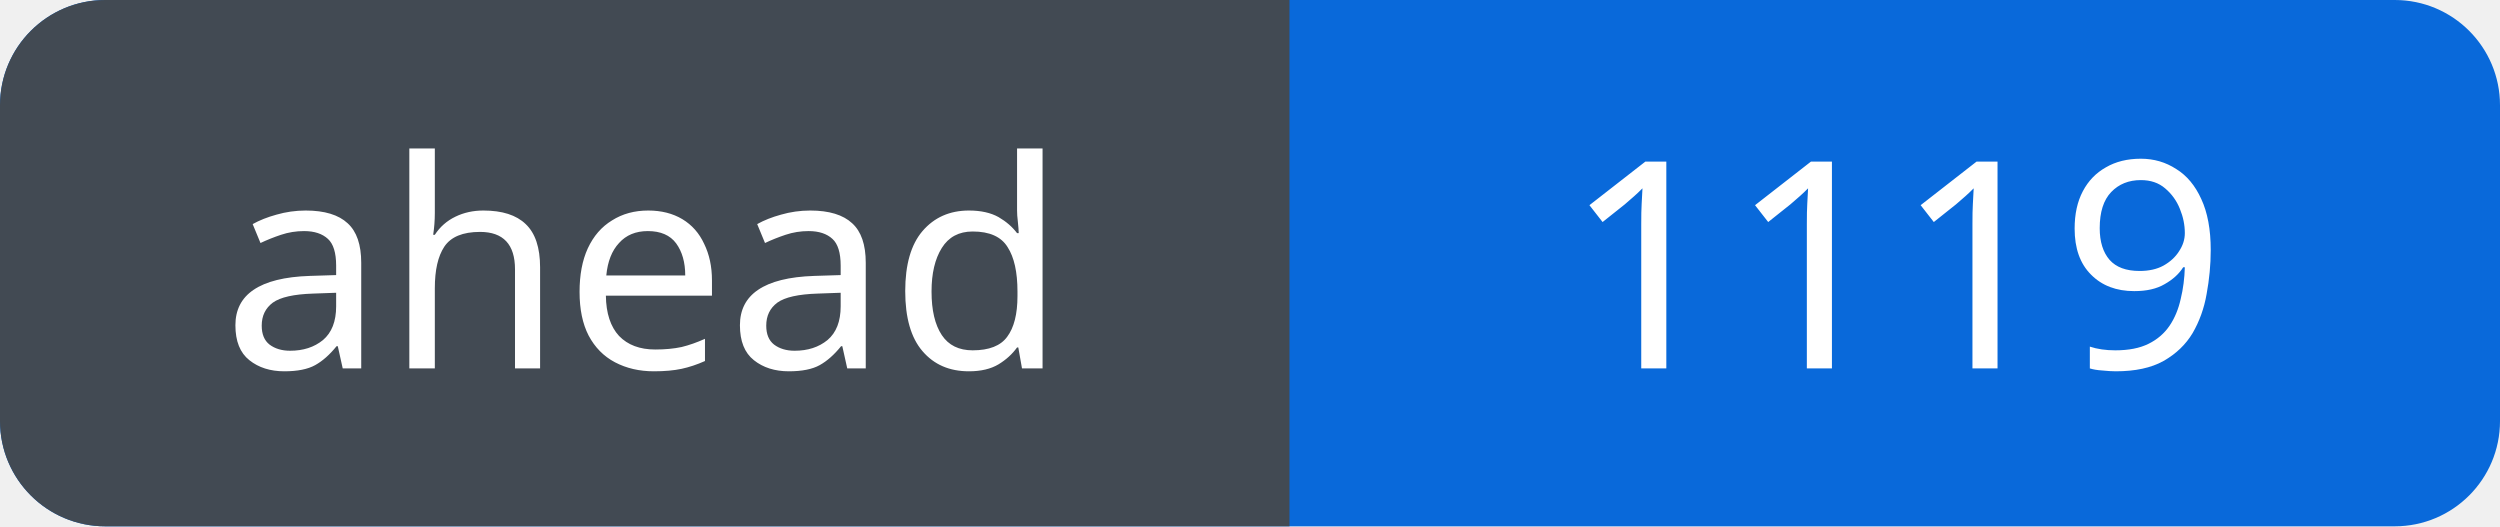
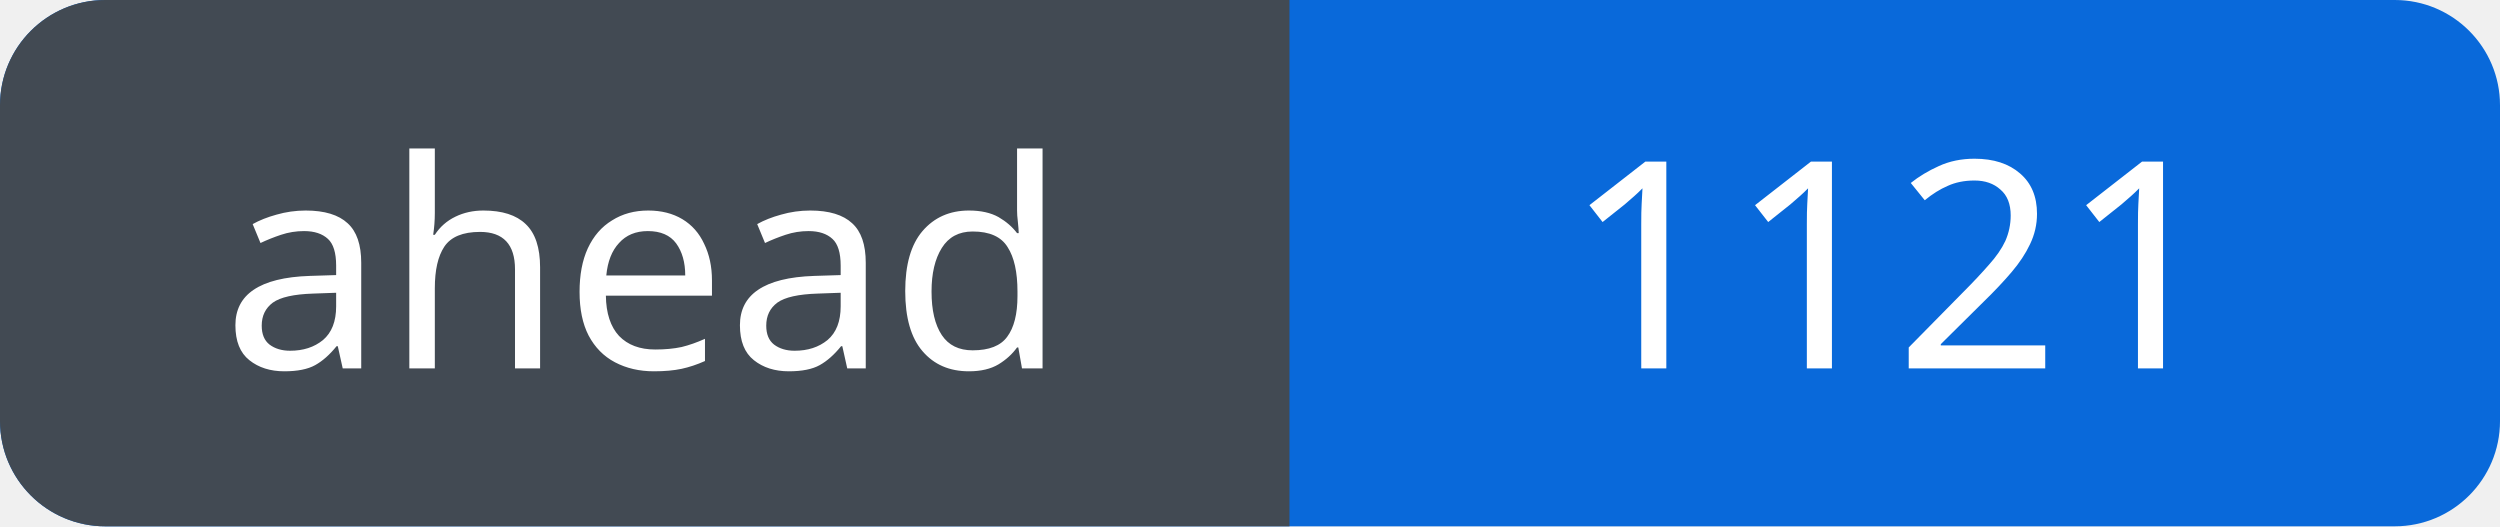
<svg xmlns="http://www.w3.org/2000/svg" width="95" height="20" viewBox="0 0 95 20" role="img" aria-labelledby="title">
  <defs>
    <clipPath id="badge">
      <rect width="95" height="20" rx="4" />
    </clipPath>
  </defs>
  <g clip-path="url(#badge)">
    <rect width="95" height="20" fill="#0969da" />
    <rect width="49" height="20" fill="#424a53" />
  </g>
  <g fill="#fff" font-family="Verdana, sans-serif" font-size="11" text-anchor="middle">
    <text x="24.5" y="14">ahead</text>
-     <text x="72.0" y="14">1119</text>
+     <text x="72.0" y="14">1121</text>
  </g>
</svg>
